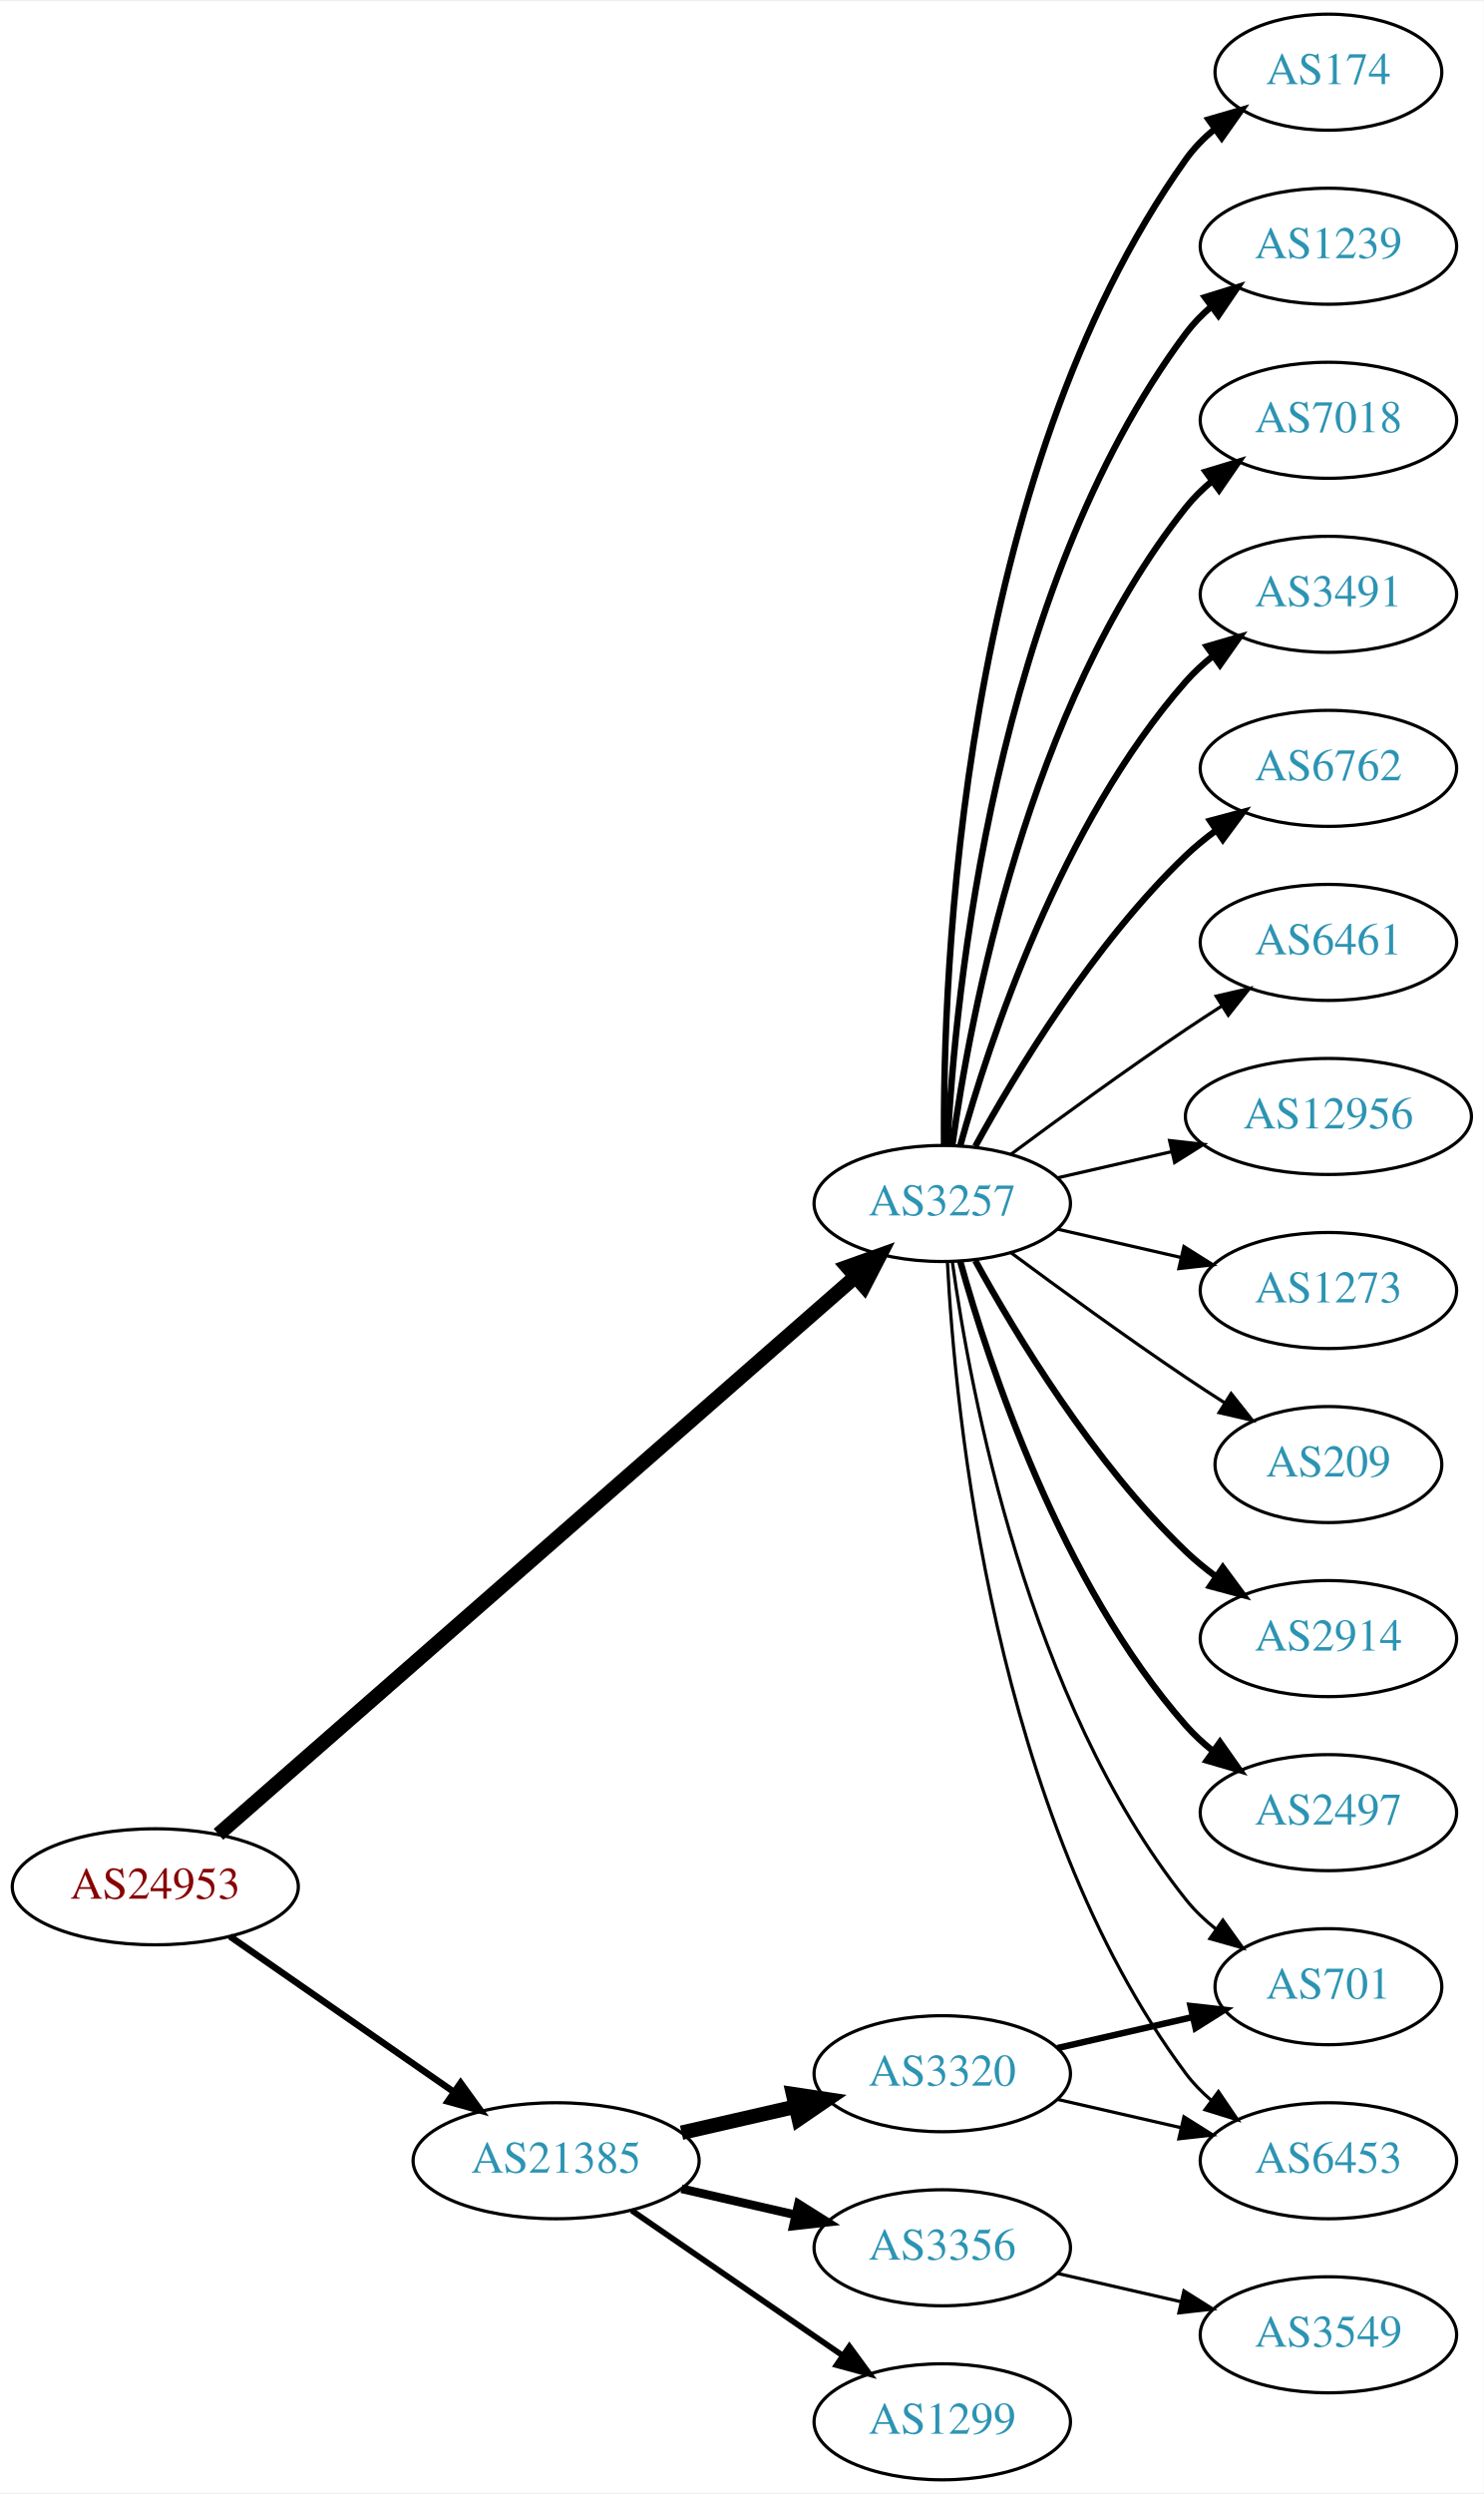
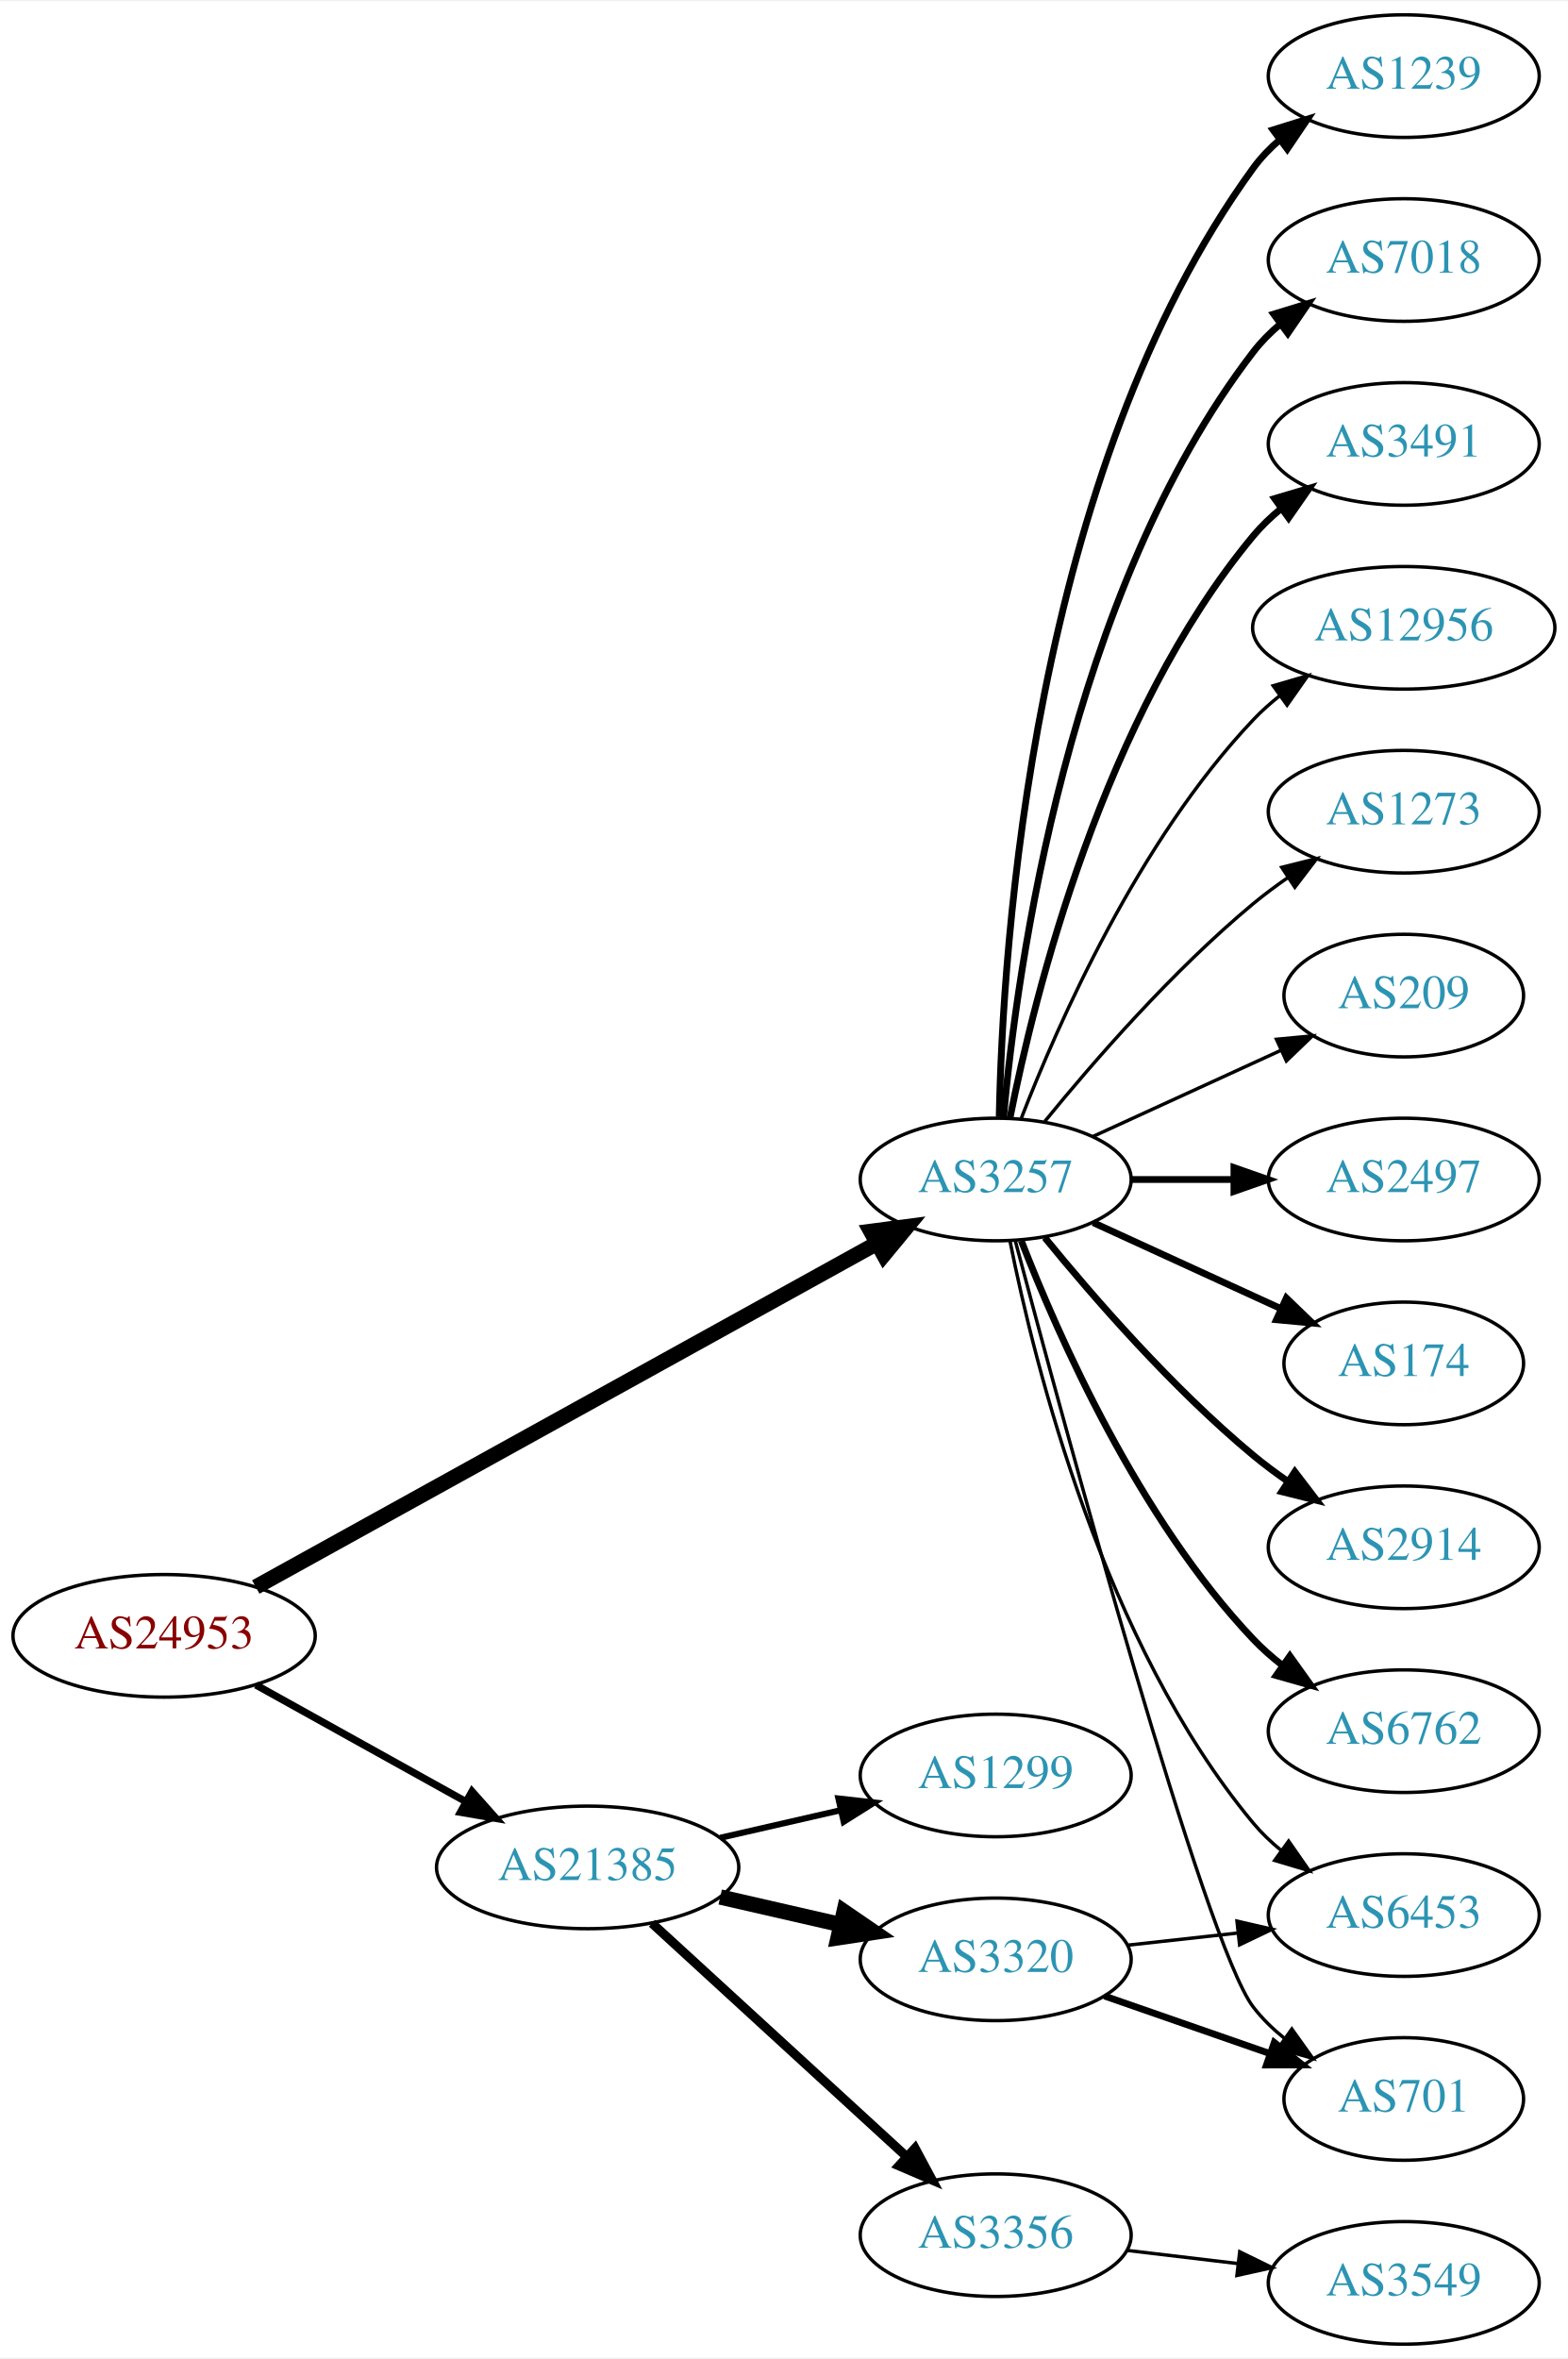
- <svg xmlns="http://www.w3.org/2000/svg" xmlns:xlink="http://www.w3.org/1999/xlink" width="460pt" height="773pt" viewBox="0.00 0.00 460.47 773.00">
-   <g id="graph0" class="graph" transform="scale(1 1) rotate(0) translate(4 769)">
-     <polygon fill="white" stroke="none" points="-4,4 -4,-769 456.469,-769 456.469,4 -4,4" />
+ <svg xmlns="http://www.w3.org/2000/svg" xmlns:xlink="http://www.w3.org/1999/xlink" width="460pt" height="692pt" viewBox="0.00 0.00 460.47 692.00">
+   <g id="graph0" class="graph" transform="scale(1 1) rotate(0) translate(4 688)">
+     <polygon fill="white" stroke="none" points="-4,4 -4,-688 456.469,-688 456.469,4 -4,4" />
    <g id="node1" class="node">
      <g id="a_node1">
        <a xlink:href="/asn/24953" xlink:title="AS24953 ~ AS MACRO: AS-24953 (customers) [AT]">
-           <ellipse fill="#ffffff" stroke="black" cx="44.196" cy="-184" rx="44.393" ry="18" />
-           <text text-anchor="middle" x="44.196" y="-180.3" font-family="Times,serif" font-size="14.00" fill="#880000">AS24953</text>
+           <ellipse fill="#ffffff" stroke="black" cx="44.196" cy="-208" rx="44.393" ry="18" />
+           <text text-anchor="middle" x="44.196" y="-204.3" font-family="Times,serif" font-size="14.00" fill="#880000">AS24953</text>
        </a>
      </g>
    </g>
    <g id="node2" class="node">
      <g id="a_node2">
        <a xlink:href="/asn/3257" xlink:title="AS3257 ~ GTT [DE]">
-           <ellipse fill="#ffffff" stroke="black" cx="288.431" cy="-396" rx="39.794" ry="18" />
-           <text text-anchor="middle" x="288.431" y="-392.3" font-family="Times,serif" font-size="14.00" fill="#2c94b3">AS3257</text>
+           <ellipse fill="#ffffff" stroke="black" cx="288.431" cy="-342" rx="39.794" ry="18" />
+           <text text-anchor="middle" x="288.431" y="-338.3" font-family="Times,serif" font-size="14.00" fill="#2c94b3">AS3257</text>
        </a>
      </g>
    </g>
    <g id="edge1" class="edge">
-       <path fill="none" stroke="black" stroke-width="4.5" d="M63.802,-200.283C106.619,-237.756 212.219,-330.176 261.421,-373.237" />
-       <polygon fill="black" stroke="black" stroke-width="4.5" points="258.975,-376.329 269.093,-379.951 264.162,-370.403 258.975,-376.329" />
+       <path fill="none" stroke="black" stroke-width="4.5" d="M71.119,-222.34C115.149,-246.697 204.52,-296.135 253.48,-323.219" />
+       <polygon fill="black" stroke="black" stroke-width="4.5" points="251.763,-326.769 262.42,-328.164 255.575,-319.878 251.763,-326.769" />
    </g>
    <g id="node3" class="node">
      <g id="a_node3">
        <a xlink:href="/asn/21385" xlink:title="AS21385 ~ Trusted Network GmbH [DE]">
-           <ellipse fill="#ffffff" stroke="black" cx="168.588" cy="-99" rx="44.393" ry="18" />
-           <text text-anchor="middle" x="168.588" y="-95.3" font-family="Times,serif" font-size="14.00" fill="#2c94b3">AS21385</text>
+           <ellipse fill="#ffffff" stroke="black" cx="168.588" cy="-140" rx="44.393" ry="18" />
+           <text text-anchor="middle" x="168.588" y="-136.3" font-family="Times,serif" font-size="14.00" fill="#2c94b3">AS21385</text>
        </a>
      </g>
    </g>
    <g id="edge2" class="edge">
-       <path fill="none" stroke="black" stroke-width="2.045" d="M67.36,-168.607C86.821,-155.092 115.319,-135.3 136.958,-120.272" />
-       <polygon fill="black" stroke="black" stroke-width="2.045" points="138.958,-123.145 145.175,-114.566 134.965,-117.395 138.958,-123.145" />
+       <path fill="none" stroke="black" stroke-width="2.143" d="M71.152,-193.579C89.083,-183.617 113.137,-170.253 132.735,-159.364" />
+       <polygon fill="black" stroke="black" stroke-width="2.143" points="134.628,-162.316 141.669,-154.4 131.228,-156.197 134.628,-162.316" />
    </g>
    <g id="node4" class="node">
      <g id="a_node4">
-         <a xlink:href="/asn/2914" xlink:title="AS2914 ~ NTT America, Inc. [US]">
-           <ellipse fill="#ffffff" stroke="black" cx="408.273" cy="-261" rx="39.794" ry="18" />
-           <text text-anchor="middle" x="408.273" y="-257.3" font-family="Times,serif" font-size="14.00" fill="#2c94b3">AS2914</text>
+         <a xlink:href="/asn/2497" xlink:title="AS2497 ~ Internet Initiative Japan Inc. [JP]">
+           <ellipse fill="#ffffff" stroke="black" cx="408.273" cy="-342" rx="39.794" ry="18" />
+           <text text-anchor="middle" x="408.273" y="-338.3" font-family="Times,serif" font-size="14.00" fill="#2c94b3">AS2497</text>
        </a>
      </g>
    </g>
    <g id="edge3" class="edge">
-       <path fill="none" stroke="black" stroke-width="2" d="M298.672,-378.287C311.218,-355.439 335.394,-315.389 364.077,-288 366.946,-285.261 370.134,-282.653 373.443,-280.215" />
-       <polygon fill="black" stroke="black" stroke-width="2" points="375.507,-283.044 381.803,-274.523 371.567,-277.258 375.507,-283.044" />
+       <path fill="none" stroke="black" stroke-width="2" d="M328.343,-342C337.897,-342 348.246,-342 358.209,-342" />
+       <polygon fill="black" stroke="black" stroke-width="2" points="358.402,-345.5 368.402,-342 358.402,-338.5 358.402,-345.5" />
    </g>
    <g id="node5" class="node">
      <g id="a_node5">
-         <a xlink:href="/asn/2497" xlink:title="AS2497 ~ Internet Initiative Japan Inc. [JP]">
-           <ellipse fill="#ffffff" stroke="black" cx="408.273" cy="-207" rx="39.794" ry="18" />
-           <text text-anchor="middle" x="408.273" y="-203.3" font-family="Times,serif" font-size="14.00" fill="#2c94b3">AS2497</text>
+         <a xlink:href="/asn/6453" xlink:title="AS6453 ~ TATA COMMUNICATIONS (AMERICA) INC [US]">
+           <ellipse fill="#ffffff" stroke="black" cx="408.273" cy="-126" rx="39.794" ry="18" />
+           <text text-anchor="middle" x="408.273" y="-122.3" font-family="Times,serif" font-size="14.00" fill="#2c94b3">AS6453</text>
        </a>
      </g>
    </g>
    <g id="edge4" class="edge">
-       <path fill="none" stroke="black" stroke-width="2" d="M294.004,-378.054C302.909,-346.005 325.194,-278.158 364.077,-234 366.561,-231.179 369.411,-228.551 372.437,-226.129" />
-       <polygon fill="black" stroke="black" stroke-width="2" points="374.622,-228.869 380.726,-220.209 370.554,-223.172 374.622,-228.869" />
+       <path fill="none" stroke="black" d="M292.629,-323.927C299.793,-287.859 320.067,-205.875 364.077,-153 366.482,-150.111 369.278,-147.437 372.271,-144.987" />
+       <polygon fill="black" stroke="black" points="374.461,-147.723 380.514,-139.027 370.359,-142.05 374.461,-147.723" />
    </g>
    <g id="node6" class="node">
      <g id="a_node6">
        <a xlink:href="/asn/174" xlink:title="AS174 ~ Cogent Communications [US]">
-           <ellipse fill="#ffffff" stroke="black" cx="408.273" cy="-747" rx="35.194" ry="18" />
-           <text text-anchor="middle" x="408.273" y="-743.3" font-family="Times,serif" font-size="14.00" fill="#2c94b3">AS174</text>
+           <ellipse fill="#ffffff" stroke="black" cx="408.273" cy="-288" rx="35.194" ry="18" />
+           <text text-anchor="middle" x="408.273" y="-284.3" font-family="Times,serif" font-size="14.00" fill="#2c94b3">AS174</text>
        </a>
      </g>
    </g>
    <g id="edge5" class="edge">
-       <path fill="none" stroke="black" stroke-width="2" d="M288.98,-414.063C288.56,-466.503 293.714,-621.293 364.077,-720 366.561,-723.484 369.648,-726.615 373.022,-729.402" />
-       <polygon fill="black" stroke="black" stroke-width="2" points="371.094,-732.326 381.267,-735.287 375.161,-726.629 371.094,-732.326" />
+       <path fill="none" stroke="black" stroke-width="2" d="M317.06,-329.339C333.476,-321.817 354.457,-312.202 372.054,-304.139" />
+       <polygon fill="black" stroke="black" stroke-width="2" points="373.799,-307.189 381.432,-299.842 370.883,-300.826 373.799,-307.189" />
    </g>
    <g id="node7" class="node">
      <g id="a_node7">
-         <a xlink:href="/asn/1239" xlink:title="AS1239 ~ Sprint [US]">
-           <ellipse fill="#ffffff" stroke="black" cx="408.273" cy="-693" rx="39.794" ry="18" />
-           <text text-anchor="middle" x="408.273" y="-689.3" font-family="Times,serif" font-size="14.00" fill="#2c94b3">AS1239</text>
+         <a xlink:href="/asn/2914" xlink:title="AS2914 ~ NTT America, Inc. [US]">
+           <ellipse fill="#ffffff" stroke="black" cx="408.273" cy="-234" rx="39.794" ry="18" />
+           <text text-anchor="middle" x="408.273" y="-230.3" font-family="Times,serif" font-size="14.00" fill="#2c94b3">AS2914</text>
        </a>
      </g>
    </g>
    <g id="edge6" class="edge">
-       <path fill="none" stroke="black" stroke-width="2" d="M290.023,-414.023C292.399,-460.412 304.317,-585.893 364.077,-666 366.325,-669.013 369.017,-671.769 371.943,-674.272" />
-       <polygon fill="black" stroke="black" stroke-width="2" points="369.974,-677.169 380.095,-680.303 374.138,-671.542 369.974,-677.169" />
+       <path fill="none" stroke="black" stroke-width="2" d="M302.85,-324.935C316.964,-307.625 340.379,-280.655 364.077,-261 367.294,-258.332 370.794,-255.73 374.365,-253.259" />
+       <polygon fill="black" stroke="black" stroke-width="2" points="376.288,-256.183 382.721,-247.764 372.442,-250.334 376.288,-256.183" />
    </g>
    <g id="node8" class="node">
      <g id="a_node8">
-         <a xlink:href="/asn/7018" xlink:title="AS7018 ~ AT&amp;T Services, Inc. [US]">
-           <ellipse fill="#ffffff" stroke="black" cx="408.273" cy="-639" rx="39.794" ry="18" />
-           <text text-anchor="middle" x="408.273" y="-635.3" font-family="Times,serif" font-size="14.00" fill="#2c94b3">AS7018</text>
+         <a xlink:href="/asn/6762" xlink:title="AS6762 ~ TELECOM ITALIA SPARKLE S.p.A. [IT]">
+           <ellipse fill="#ffffff" stroke="black" cx="408.273" cy="-180" rx="39.794" ry="18" />
+           <text text-anchor="middle" x="408.273" y="-176.3" font-family="Times,serif" font-size="14.00" fill="#2c94b3">AS6762</text>
        </a>
      </g>
    </g>
    <g id="edge7" class="edge">
-       <path fill="none" stroke="black" stroke-width="2" d="M291.57,-414.17C297.07,-453.974 314.896,-550.233 364.077,-612 366.419,-614.94 369.173,-617.649 372.139,-620.121" />
-       <polygon fill="black" stroke="black" stroke-width="2" points="370.204,-623.042 380.345,-626.11 374.331,-617.388 370.204,-623.042" />
+       <path fill="none" stroke="black" stroke-width="2" d="M295.954,-324.006C306.704,-296.272 330.362,-242.571 364.077,-207 366.663,-204.272 369.581,-201.706 372.649,-199.323" />
+       <polygon fill="black" stroke="black" stroke-width="2" points="374.827,-202.07 380.997,-193.457 370.803,-196.342 374.827,-202.07" />
    </g>
    <g id="node9" class="node">
      <g id="a_node9">
-         <a xlink:href="/asn/3491" xlink:title="AS3491 ~ PCCW Global, Inc. [US]">
-           <ellipse fill="#ffffff" stroke="black" cx="408.273" cy="-585" rx="39.794" ry="18" />
-           <text text-anchor="middle" x="408.273" y="-581.3" font-family="Times,serif" font-size="14.00" fill="#2c94b3">AS3491</text>
+         <a xlink:href="/asn/1239" xlink:title="AS1239 ~ Sprint [US]">
+           <ellipse fill="#ffffff" stroke="black" cx="408.273" cy="-666" rx="39.794" ry="18" />
+           <text text-anchor="middle" x="408.273" y="-662.3" font-family="Times,serif" font-size="14.00" fill="#2c94b3">AS1239</text>
        </a>
      </g>
    </g>
    <g id="edge8" class="edge">
-       <path fill="none" stroke="black" stroke-width="2" d="M294.004,-413.946C302.909,-445.995 325.194,-513.842 364.077,-558 366.561,-560.821 369.411,-563.449 372.437,-565.871" />
-       <polygon fill="black" stroke="black" stroke-width="2" points="370.554,-568.828 380.726,-571.791 374.622,-563.131 370.554,-568.828" />
+       <path fill="none" stroke="black" stroke-width="2" d="M289.463,-360.337C290.436,-410.079 299.155,-549.806 364.077,-639 366.289,-642.039 368.957,-644.813 371.869,-647.326" />
+       <polygon fill="black" stroke="black" stroke-width="2" points="369.887,-650.214 380,-653.373 374.064,-644.597 369.887,-650.214" />
    </g>
    <g id="node10" class="node">
      <g id="a_node10">
-         <a xlink:href="/asn/6453" xlink:title="AS6453 ~ TATA COMMUNICATIONS (AMERICA) INC [US]">
-           <ellipse fill="#ffffff" stroke="black" cx="408.273" cy="-99" rx="39.794" ry="18" />
-           <text text-anchor="middle" x="408.273" y="-95.3" font-family="Times,serif" font-size="14.00" fill="#2c94b3">AS6453</text>
+         <a xlink:href="/asn/7018" xlink:title="AS7018 ~ AT&amp;T Services, Inc. [US]">
+           <ellipse fill="#ffffff" stroke="black" cx="408.273" cy="-612" rx="39.794" ry="18" />
+           <text text-anchor="middle" x="408.273" y="-608.3" font-family="Times,serif" font-size="14.00" fill="#2c94b3">AS7018</text>
        </a>
      </g>
    </g>
    <g id="edge9" class="edge">
-       <path fill="none" stroke="black" d="M290.023,-377.977C292.399,-331.588 304.317,-206.107 364.077,-126 366.325,-122.987 369.017,-120.231 371.943,-117.728" />
-       <polygon fill="black" stroke="black" points="374.138,-120.458 380.095,-111.697 369.974,-114.831 374.138,-120.458" />
+       <path fill="none" stroke="black" stroke-width="2" d="M290.715,-360.117C294.613,-403.332 309.63,-514.131 364.077,-585 366.367,-587.981 369.087,-590.716 372.032,-593.205" />
+       <polygon fill="black" stroke="black" stroke-width="2" points="370.078,-596.113 380.208,-599.218 374.225,-590.473 370.078,-596.113" />
    </g>
    <g id="node11" class="node">
      <g id="a_node11">
-         <a xlink:href="/asn/6762" xlink:title="AS6762 ~ TELECOM ITALIA SPARKLE S.p.A. [IT]">
-           <ellipse fill="#ffffff" stroke="black" cx="408.273" cy="-531" rx="39.794" ry="18" />
-           <text text-anchor="middle" x="408.273" y="-527.3" font-family="Times,serif" font-size="14.00" fill="#2c94b3">AS6762</text>
+         <a xlink:href="/asn/3491" xlink:title="AS3491 ~ PCCW Global, Inc. [US]">
+           <ellipse fill="#ffffff" stroke="black" cx="408.273" cy="-558" rx="39.794" ry="18" />
+           <text text-anchor="middle" x="408.273" y="-554.3" font-family="Times,serif" font-size="14.00" fill="#2c94b3">AS3491</text>
        </a>
      </g>
    </g>
    <g id="edge10" class="edge">
-       <path fill="none" stroke="black" stroke-width="2" d="M298.672,-413.713C311.218,-436.561 335.394,-476.611 364.077,-504 366.946,-506.739 370.134,-509.347 373.443,-511.785" />
-       <polygon fill="black" stroke="black" stroke-width="2" points="371.567,-514.742 381.803,-517.477 375.507,-508.956 371.567,-514.742" />
+       <path fill="none" stroke="black" stroke-width="2" d="M292.629,-360.073C299.793,-396.141 320.067,-478.125 364.077,-531 366.482,-533.889 369.278,-536.563 372.271,-539.013" />
+       <polygon fill="black" stroke="black" stroke-width="2" points="370.359,-541.95 380.514,-544.973 374.461,-536.277 370.359,-541.95" />
    </g>
    <g id="node12" class="node">
      <g id="a_node12">
-         <a xlink:href="/asn/6461" xlink:title="AS6461 ~ Zayo Bandwidth [US]">
-           <ellipse fill="#ffffff" stroke="black" cx="408.273" cy="-477" rx="39.794" ry="18" />
-           <text text-anchor="middle" x="408.273" y="-473.3" font-family="Times,serif" font-size="14.00" fill="#2c94b3">AS6461</text>
+         <a xlink:href="/asn/12956" xlink:title="AS12956 ~ TELXIUS [ES]">
+           <ellipse fill="#ffffff" stroke="black" cx="408.273" cy="-504" rx="44.393" ry="18" />
+           <text text-anchor="middle" x="408.273" y="-500.3" font-family="Times,serif" font-size="14.00" fill="#2c94b3">AS12956</text>
        </a>
      </g>
    </g>
    <g id="edge11" class="edge">
-       <path fill="none" stroke="black" d="M309.761,-411.277C324.623,-422.304 345.368,-437.407 364.077,-450 367.626,-452.389 371.377,-454.839 375.125,-457.242" />
-       <polygon fill="black" stroke="black" points="373.451,-460.325 383.774,-462.712 377.193,-454.409 373.451,-460.325" />
+       <path fill="none" stroke="black" d="M295.954,-359.994C306.704,-387.728 330.362,-441.429 364.077,-477 366.461,-479.515 369.128,-481.893 371.934,-484.117" />
+       <polygon fill="black" stroke="black" points="369.928,-486.985 380.096,-489.961 374.003,-481.293 369.928,-486.985" />
    </g>
    <g id="node13" class="node">
      <g id="a_node13">
-         <a xlink:href="/asn/12956" xlink:title="AS12956 ~ TELXIUS [ES]">
-           <ellipse fill="#ffffff" stroke="black" cx="408.273" cy="-423" rx="44.393" ry="18" />
-           <text text-anchor="middle" x="408.273" y="-419.3" font-family="Times,serif" font-size="14.00" fill="#2c94b3">AS12956</text>
+         <a xlink:href="/asn/1273" xlink:title="AS1273 ~ RIPE Network Coordination Centre [NL]">
+           <ellipse fill="#ffffff" stroke="black" cx="408.273" cy="-450" rx="39.794" ry="18" />
+           <text text-anchor="middle" x="408.273" y="-446.3" font-family="Times,serif" font-size="14.00" fill="#2c94b3">AS1273</text>
        </a>
      </g>
    </g>
    <g id="edge12" class="edge">
-       <path fill="none" stroke="black" d="M324.15,-403.955C335.289,-406.507 347.824,-409.379 359.717,-412.104" />
-       <polygon fill="black" stroke="black" points="358.982,-415.526 369.511,-414.348 360.545,-408.703 358.982,-415.526" />
+       <path fill="none" stroke="black" d="M302.85,-359.065C316.964,-376.375 340.379,-403.345 364.077,-423 367.294,-425.668 370.794,-428.27 374.365,-430.741" />
+       <polygon fill="black" stroke="black" points="372.442,-433.666 382.721,-436.236 376.288,-427.817 372.442,-433.666" />
    </g>
    <g id="node14" class="node">
      <g id="a_node14">
-         <a xlink:href="/asn/1273" xlink:title="AS1273 ~ Vodafone Group PLC [EU]">
-           <ellipse fill="#ffffff" stroke="black" cx="408.273" cy="-369" rx="39.794" ry="18" />
-           <text text-anchor="middle" x="408.273" y="-365.3" font-family="Times,serif" font-size="14.00" fill="#2c94b3">AS1273</text>
+         <a xlink:href="/asn/701" xlink:title="AS701 ~ UUNET [US]">
+           <ellipse fill="#ffffff" stroke="black" cx="408.273" cy="-72" rx="35.194" ry="18" />
+           <text text-anchor="middle" x="408.273" y="-68.3" font-family="Times,serif" font-size="14.00" fill="#2c94b3">AS701</text>
        </a>
      </g>
    </g>
    <g id="edge13" class="edge">
-       <path fill="none" stroke="black" d="M324.15,-388.045C336.15,-385.296 349.771,-382.175 362.463,-379.267" />
-       <polygon fill="black" stroke="black" points="363.429,-382.636 372.395,-376.991 361.866,-375.813 363.429,-382.636" />
+       <path fill="none" stroke="black" d="M294.225,-323.826C308.381,-270.569 349.894,-117.461 364.077,-99 366.684,-95.608 369.848,-92.533 373.265,-89.777" />
+       <polygon fill="black" stroke="black" points="375.403,-92.552 381.557,-83.927 371.368,-86.832 375.403,-92.552" />
    </g>
    <g id="node15" class="node">
      <g id="a_node15">
-         <a xlink:href="/asn/701" xlink:title="AS701 ~ UUNET [US]">
-           <ellipse fill="#ffffff" stroke="black" cx="408.273" cy="-153" rx="35.194" ry="18" />
-           <text text-anchor="middle" x="408.273" y="-149.3" font-family="Times,serif" font-size="14.00" fill="#2c94b3">AS701</text>
+         <a xlink:href="/asn/209" xlink:title="AS209 ~ CenturyLink Communications, LLC [US]">
+           <ellipse fill="#ffffff" stroke="black" cx="408.273" cy="-396" rx="35.194" ry="18" />
+           <text text-anchor="middle" x="408.273" y="-392.3" font-family="Times,serif" font-size="14.00" fill="#2c94b3">AS209</text>
        </a>
      </g>
    </g>
    <g id="edge14" class="edge">
-       <path fill="none" stroke="black" d="M291.57,-377.83C297.07,-338.026 314.896,-241.767 364.077,-180 366.742,-176.653 369.942,-173.607 373.38,-170.868" />
-       <polygon fill="black" stroke="black" points="375.518,-173.643 381.694,-165.035 371.498,-167.913 375.518,-173.643" />
+       <path fill="none" stroke="black" d="M317.06,-354.661C333.476,-362.183 354.457,-371.798 372.054,-379.861" />
+       <polygon fill="black" stroke="black" points="370.883,-383.174 381.432,-384.158 373.799,-376.811 370.883,-383.174" />
    </g>
    <g id="node16" class="node">
      <g id="a_node16">
-         <a xlink:href="/asn/209" xlink:title="AS209 ~ CenturyLink Communications, LLC [US]">
-           <ellipse fill="#ffffff" stroke="black" cx="408.273" cy="-315" rx="35.194" ry="18" />
-           <text text-anchor="middle" x="408.273" y="-311.3" font-family="Times,serif" font-size="14.00" fill="#2c94b3">AS209</text>
+         <a xlink:href="/asn/1299" xlink:title="AS1299 ~ Telia Carrier [EU]">
+           <ellipse fill="#ffffff" stroke="black" cx="288.431" cy="-167" rx="39.794" ry="18" />
+           <text text-anchor="middle" x="288.431" y="-163.3" font-family="Times,serif" font-size="14.00" fill="#2c94b3">AS1299</text>
        </a>
      </g>
    </g>
    <g id="edge15" class="edge">
-       <path fill="none" stroke="black" d="M309.761,-380.723C324.623,-369.696 345.368,-354.593 364.077,-342 367.895,-339.431 371.945,-336.79 375.975,-334.214" />
-       <polygon fill="black" stroke="black" points="378.079,-337.025 384.669,-328.729 374.344,-331.105 378.079,-337.025" />
+       <path fill="none" stroke="black" stroke-width="1.8" d="M207.523,-148.692C218.764,-151.267 231.176,-154.111 242.799,-156.774" />
+       <polygon fill="black" stroke="black" stroke-width="1.8" points="242.232,-160.235 252.761,-159.057 243.795,-153.412 242.232,-160.235" />
    </g>
    <g id="node17" class="node">
      <g id="a_node17">
        <a xlink:href="/asn/3356" xlink:title="AS3356 ~ Level 3 Parent, LLC [US]">
-           <ellipse fill="#ffffff" stroke="black" cx="288.431" cy="-72" rx="39.794" ry="18" />
-           <text text-anchor="middle" x="288.431" y="-68.3" font-family="Times,serif" font-size="14.00" fill="#2c94b3">AS3356</text>
+           <ellipse fill="#ffffff" stroke="black" cx="288.431" cy="-32" rx="39.794" ry="18" />
+           <text text-anchor="middle" x="288.431" y="-28.3" font-family="Times,serif" font-size="14.00" fill="#2c94b3">AS3356</text>
        </a>
      </g>
    </g>
    <g id="edge16" class="edge">
-       <path fill="none" stroke="black" stroke-width="2.7" d="M207.523,-90.308C218.764,-87.733 231.176,-84.889 242.799,-82.226" />
-       <polygon fill="black" stroke="black" stroke-width="2.7" points="243.795,-85.588 252.761,-79.944 242.232,-78.765 243.795,-85.588" />
+       <path fill="none" stroke="black" stroke-width="2.7" d="M187.486,-123.597C207.414,-105.333 239.772,-75.678 262.249,-55.079" />
+       <polygon fill="black" stroke="black" stroke-width="2.7" points="264.743,-57.54 269.751,-48.203 260.014,-52.38 264.743,-57.54" />
    </g>
    <g id="node18" class="node">
      <g id="a_node18">
-         <a xlink:href="/asn/1299" xlink:title="AS1299 ~ Telia Carrier [EU]">
-           <ellipse fill="#ffffff" stroke="black" cx="288.431" cy="-18" rx="39.794" ry="18" />
-           <text text-anchor="middle" x="288.431" y="-14.3" font-family="Times,serif" font-size="14.00" fill="#2c94b3">AS1299</text>
+         <a xlink:href="/asn/3320" xlink:title="AS3320 ~ DTAG [DE]">
+           <ellipse fill="#ffffff" stroke="black" cx="288.431" cy="-113" rx="39.794" ry="18" />
+           <text text-anchor="middle" x="288.431" y="-109.3" font-family="Times,serif" font-size="14.00" fill="#2c94b3">AS3320</text>
        </a>
      </g>
    </g>
    <g id="edge17" class="edge">
-       <path fill="none" stroke="black" stroke-width="1.8" d="M192.031,-83.574C210.612,-70.802 237.173,-52.545 257.553,-38.537" />
-       <polygon fill="black" stroke="black" stroke-width="1.8" points="259.609,-41.371 265.867,-32.822 255.643,-35.602 259.609,-41.371" />
+       <path fill="none" stroke="black" stroke-width="4.5" d="M207.523,-131.308C218.764,-128.733 231.176,-125.889 242.799,-123.226" />
+       <polygon fill="black" stroke="black" stroke-width="4.5" points="243.893,-127.015 252.761,-120.943 242.134,-119.339 243.893,-127.015" />
    </g>
    <g id="node19" class="node">
      <g id="a_node19">
-         <a xlink:href="/asn/3320" xlink:title="AS3320 ~ DTAG [DE]">
-           <ellipse fill="#ffffff" stroke="black" cx="288.431" cy="-126" rx="39.794" ry="18" />
-           <text text-anchor="middle" x="288.431" y="-122.3" font-family="Times,serif" font-size="14.00" fill="#2c94b3">AS3320</text>
+         <a xlink:href="/asn/3549" xlink:title="AS3549 ~ Level 3 Parent, LLC [US]">
+           <ellipse fill="#ffffff" stroke="black" cx="408.273" cy="-18" rx="39.794" ry="18" />
+           <text text-anchor="middle" x="408.273" y="-14.3" font-family="Times,serif" font-size="14.00" fill="#2c94b3">AS3549</text>
        </a>
      </g>
    </g>
    <g id="edge18" class="edge">
-       <path fill="none" stroke="black" stroke-width="4.5" d="M207.523,-107.692C218.764,-110.267 231.176,-113.111 242.799,-115.774" />
-       <polygon fill="black" stroke="black" stroke-width="4.5" points="242.134,-119.661 252.761,-118.057 243.893,-111.985 242.134,-119.661" />
-     </g>
-     <g id="node20" class="node">
-       <g id="a_node20">
-         <a xlink:href="/asn/3549" xlink:title="AS3549 ~ Level 3 Parent, LLC [US]">
-           <ellipse fill="#ffffff" stroke="black" cx="408.273" cy="-45" rx="39.794" ry="18" />
-           <text text-anchor="middle" x="408.273" y="-41.3" font-family="Times,serif" font-size="14.00" fill="#2c94b3">AS3549</text>
-         </a>
-       </g>
+       <path fill="none" stroke="black" d="M327.041,-27.532C337.352,-26.307 348.669,-24.962 359.47,-23.679" />
+       <polygon fill="black" stroke="black" points="360.099,-27.129 369.616,-22.474 359.273,-20.178 360.099,-27.129" />
+     </g>
+     <g id="edge20" class="edge">
+       <path fill="none" stroke="black" d="M327.041,-117.149C337.352,-118.287 348.669,-119.535 359.47,-120.726" />
+       <polygon fill="black" stroke="black" points="359.293,-124.228 369.616,-121.846 360.06,-117.27 359.293,-124.228" />
    </g>
    <g id="edge19" class="edge">
-       <path fill="none" stroke="black" d="M324.15,-64.045C336.15,-61.296 349.771,-58.175 362.463,-55.267" />
-       <polygon fill="black" stroke="black" points="363.429,-58.636 372.395,-52.991 361.866,-51.813 363.429,-58.636" />
-     </g>
-     <g id="edge21" class="edge">
-       <path fill="none" stroke="black" d="M324.15,-118.045C336.15,-115.296 349.771,-112.175 362.463,-109.267" />
-       <polygon fill="black" stroke="black" points="363.429,-112.636 372.395,-106.991 361.866,-105.813 363.429,-112.636" />
-     </g>
-     <g id="edge20" class="edge">
-       <path fill="none" stroke="black" stroke-width="2" d="M324.15,-133.955C337.243,-136.955 352.265,-140.396 365.906,-143.522" />
-       <polygon fill="black" stroke="black" stroke-width="2" points="365.484,-147.016 376.013,-145.838 367.047,-140.193 365.484,-147.016" />
+       <path fill="none" stroke="black" stroke-width="2" d="M320.393,-102.228C335.301,-97.041 353.319,-90.772 369.072,-85.291" />
+       <polygon fill="black" stroke="black" stroke-width="2" points="370.245,-88.589 378.54,-81.997 367.945,-81.977 370.245,-88.589" />
    </g>
  </g>
</svg>
